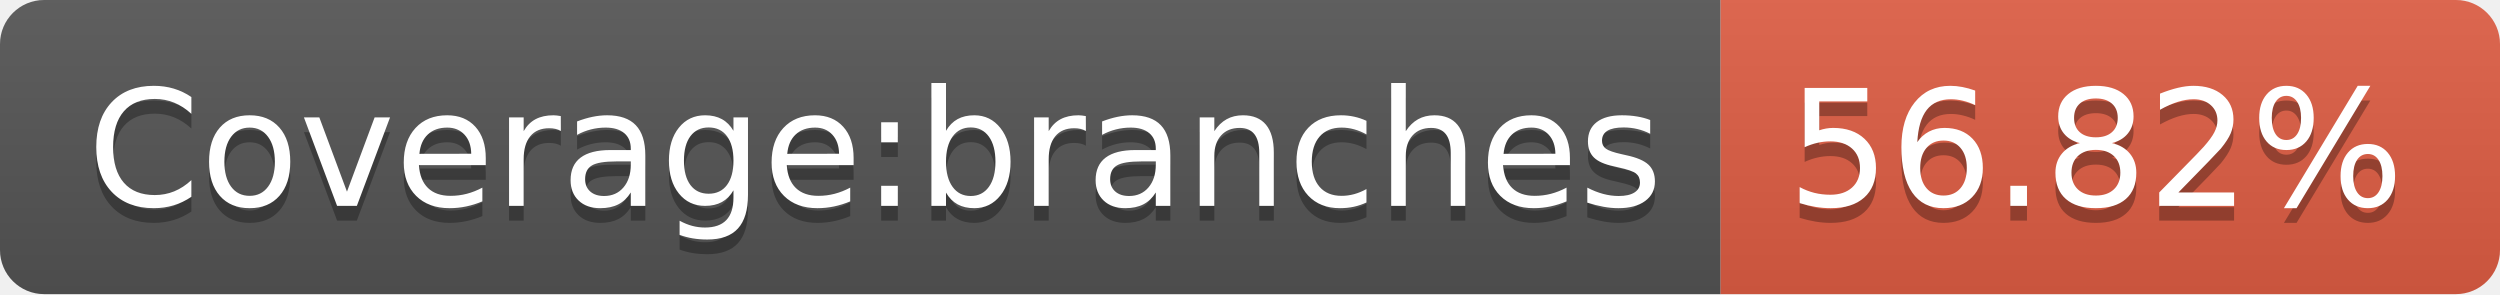
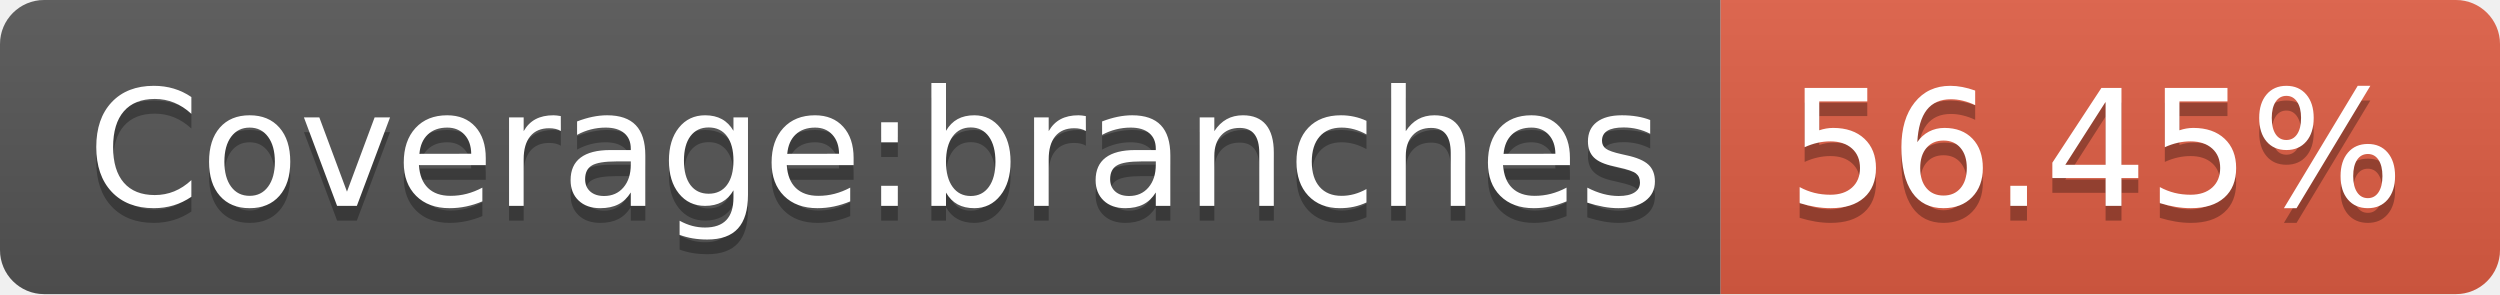
- <svg xmlns="http://www.w3.org/2000/svg" width="170" height="20" role="img" aria-label="Coverage:branches: 56.82%">
+ <svg xmlns="http://www.w3.org/2000/svg" width="170" height="20" role="img" aria-label="Coverage:branches: 56.45%">
  <linearGradient id="s" x2="0" y2="100%">
    <stop offset="0" stop-color="#bbb" stop-opacity=".1" />
    <stop offset="1" stop-opacity=".1" />
  </linearGradient>
  <clipPath id="r">
    <rect width="170" height="20" rx="3" fill="#fff" />
  </clipPath>
  <g clip-path="url(#r)">
    <rect width="117" height="20" fill="#555" />
    <rect x="117" width="53" height="20" fill="#e05d44" />
    <rect width="170" height="20" fill="url(#s)" />
  </g>
  <g fill="#fff" text-anchor="middle" font-family="Verdana,Geneva,DejaVu Sans,sans-serif" text-rendering="geometricPrecision" font-size="110">
    <text aria-hidden="true" x="595" y="150" fill="#010101" fill-opacity=".3" transform="scale(.1)" textLength="1070">Coverage:branches</text>
    <text x="595" y="140" transform="scale(.1)" fill="#fff" textLength="1070">Coverage:branches</text>
-     <text aria-hidden="true" x="1425" y="150" fill="#010101" fill-opacity=".3" transform="scale(.1)" textLength="430">56.82%</text>
-     <text x="1425" y="140" transform="scale(.1)" fill="#fff" textLength="430">56.82%</text>
+     <text aria-hidden="true" x="1425" y="150" fill="#010101" fill-opacity=".3" transform="scale(.1)" textLength="430">56.45%</text>
+     <text x="1425" y="140" transform="scale(.1)" fill="#fff" textLength="430">56.45%</text>
  </g>
</svg>
